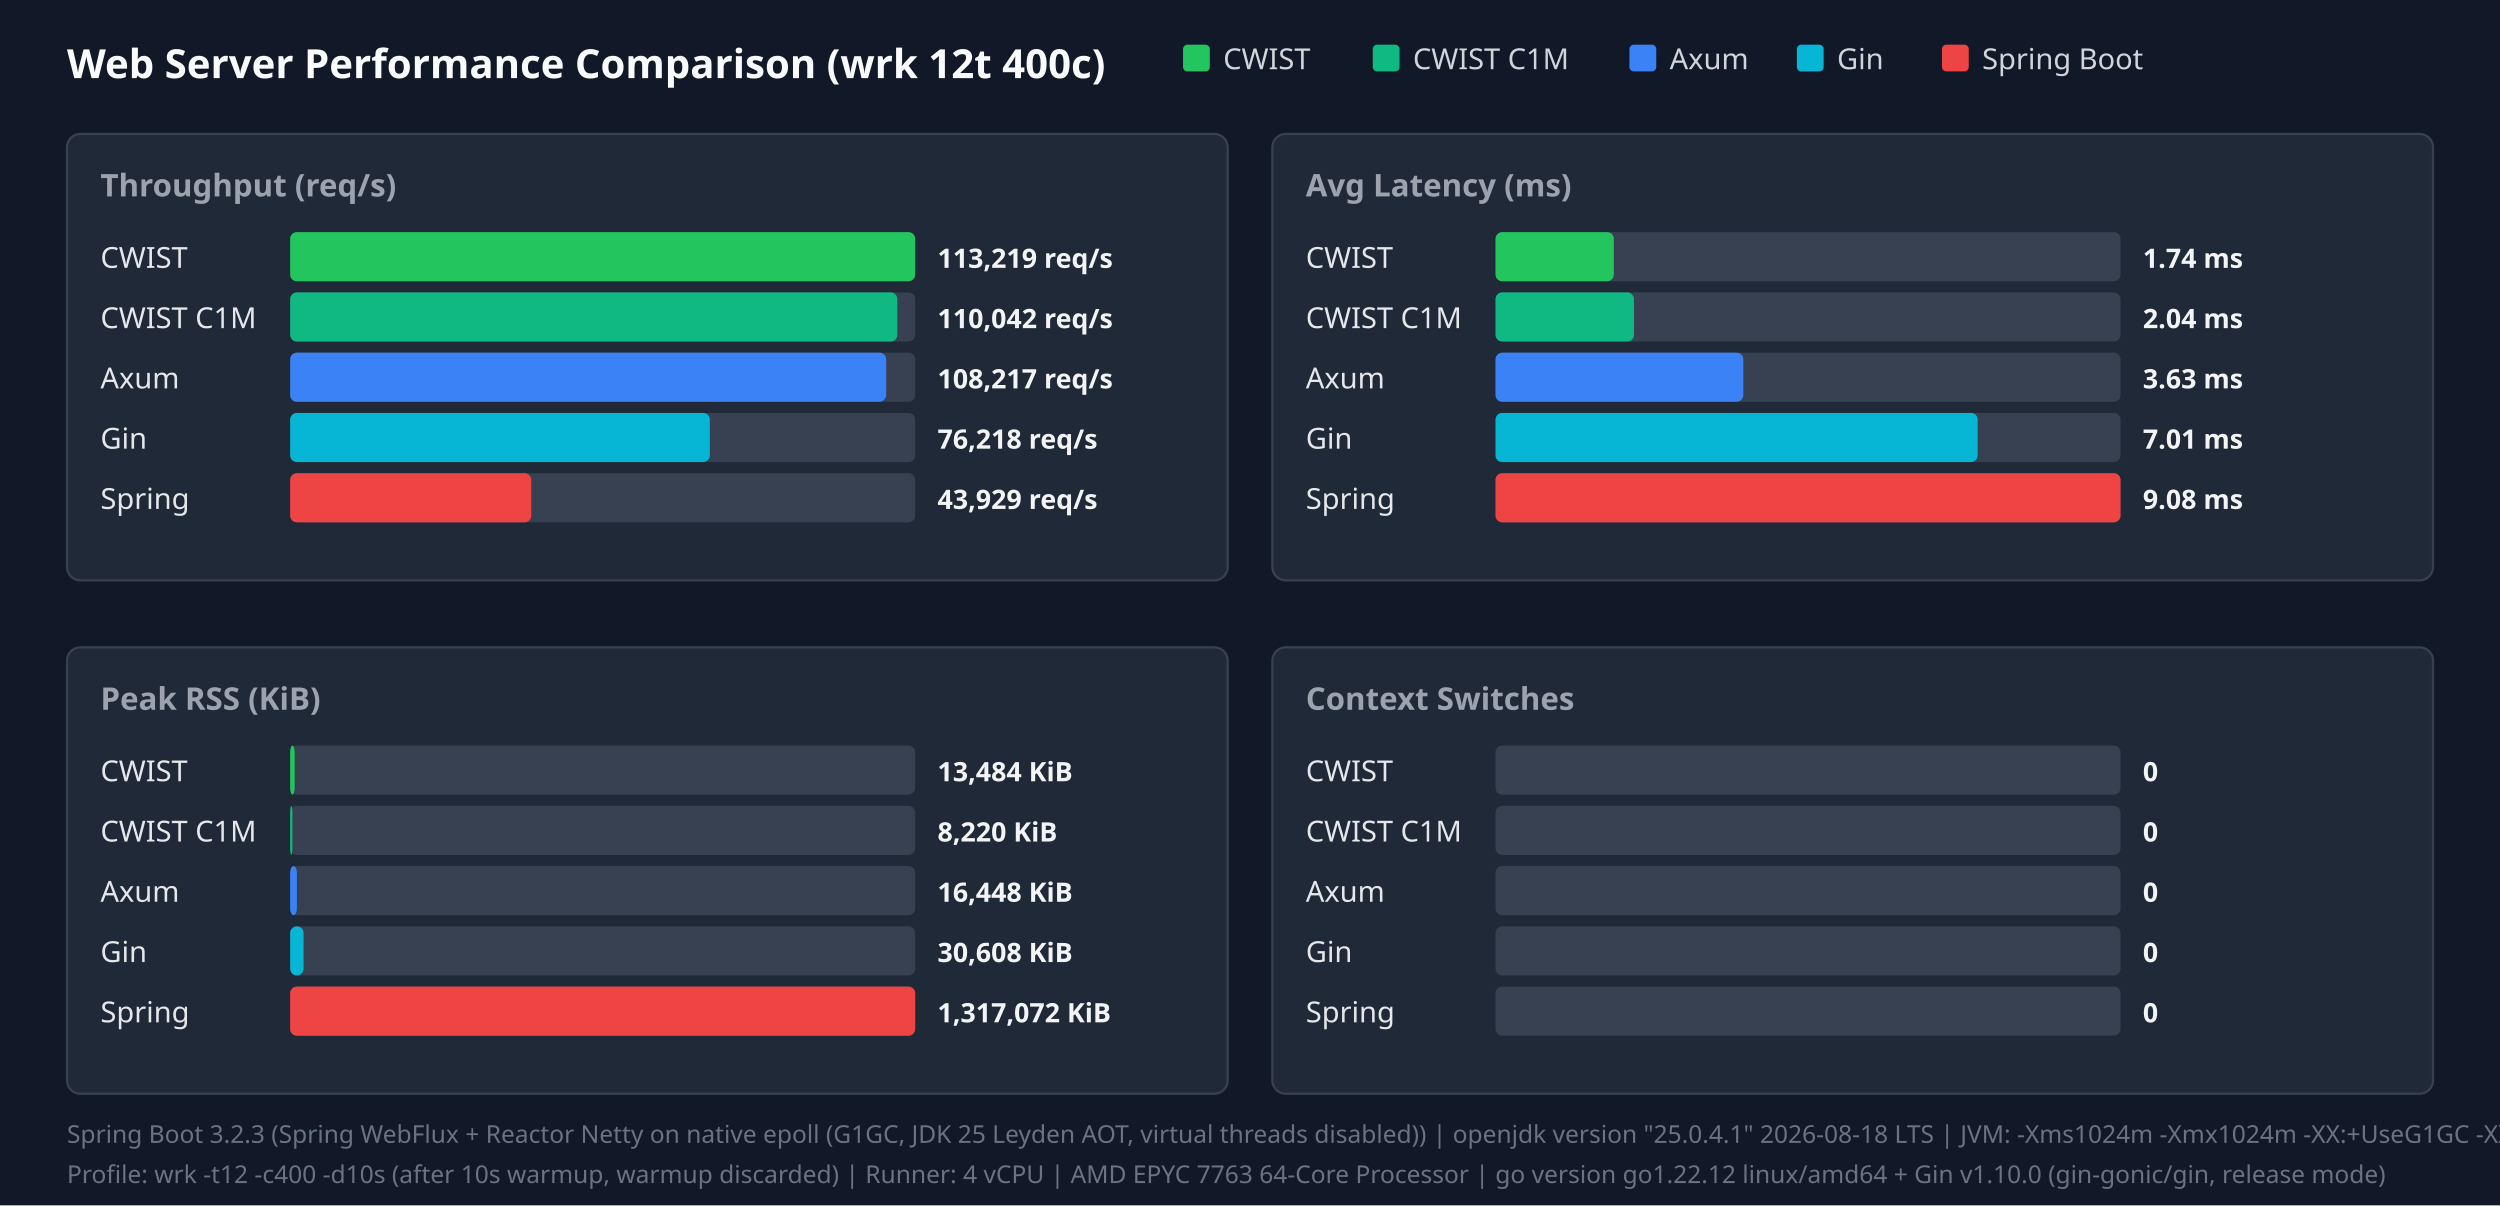
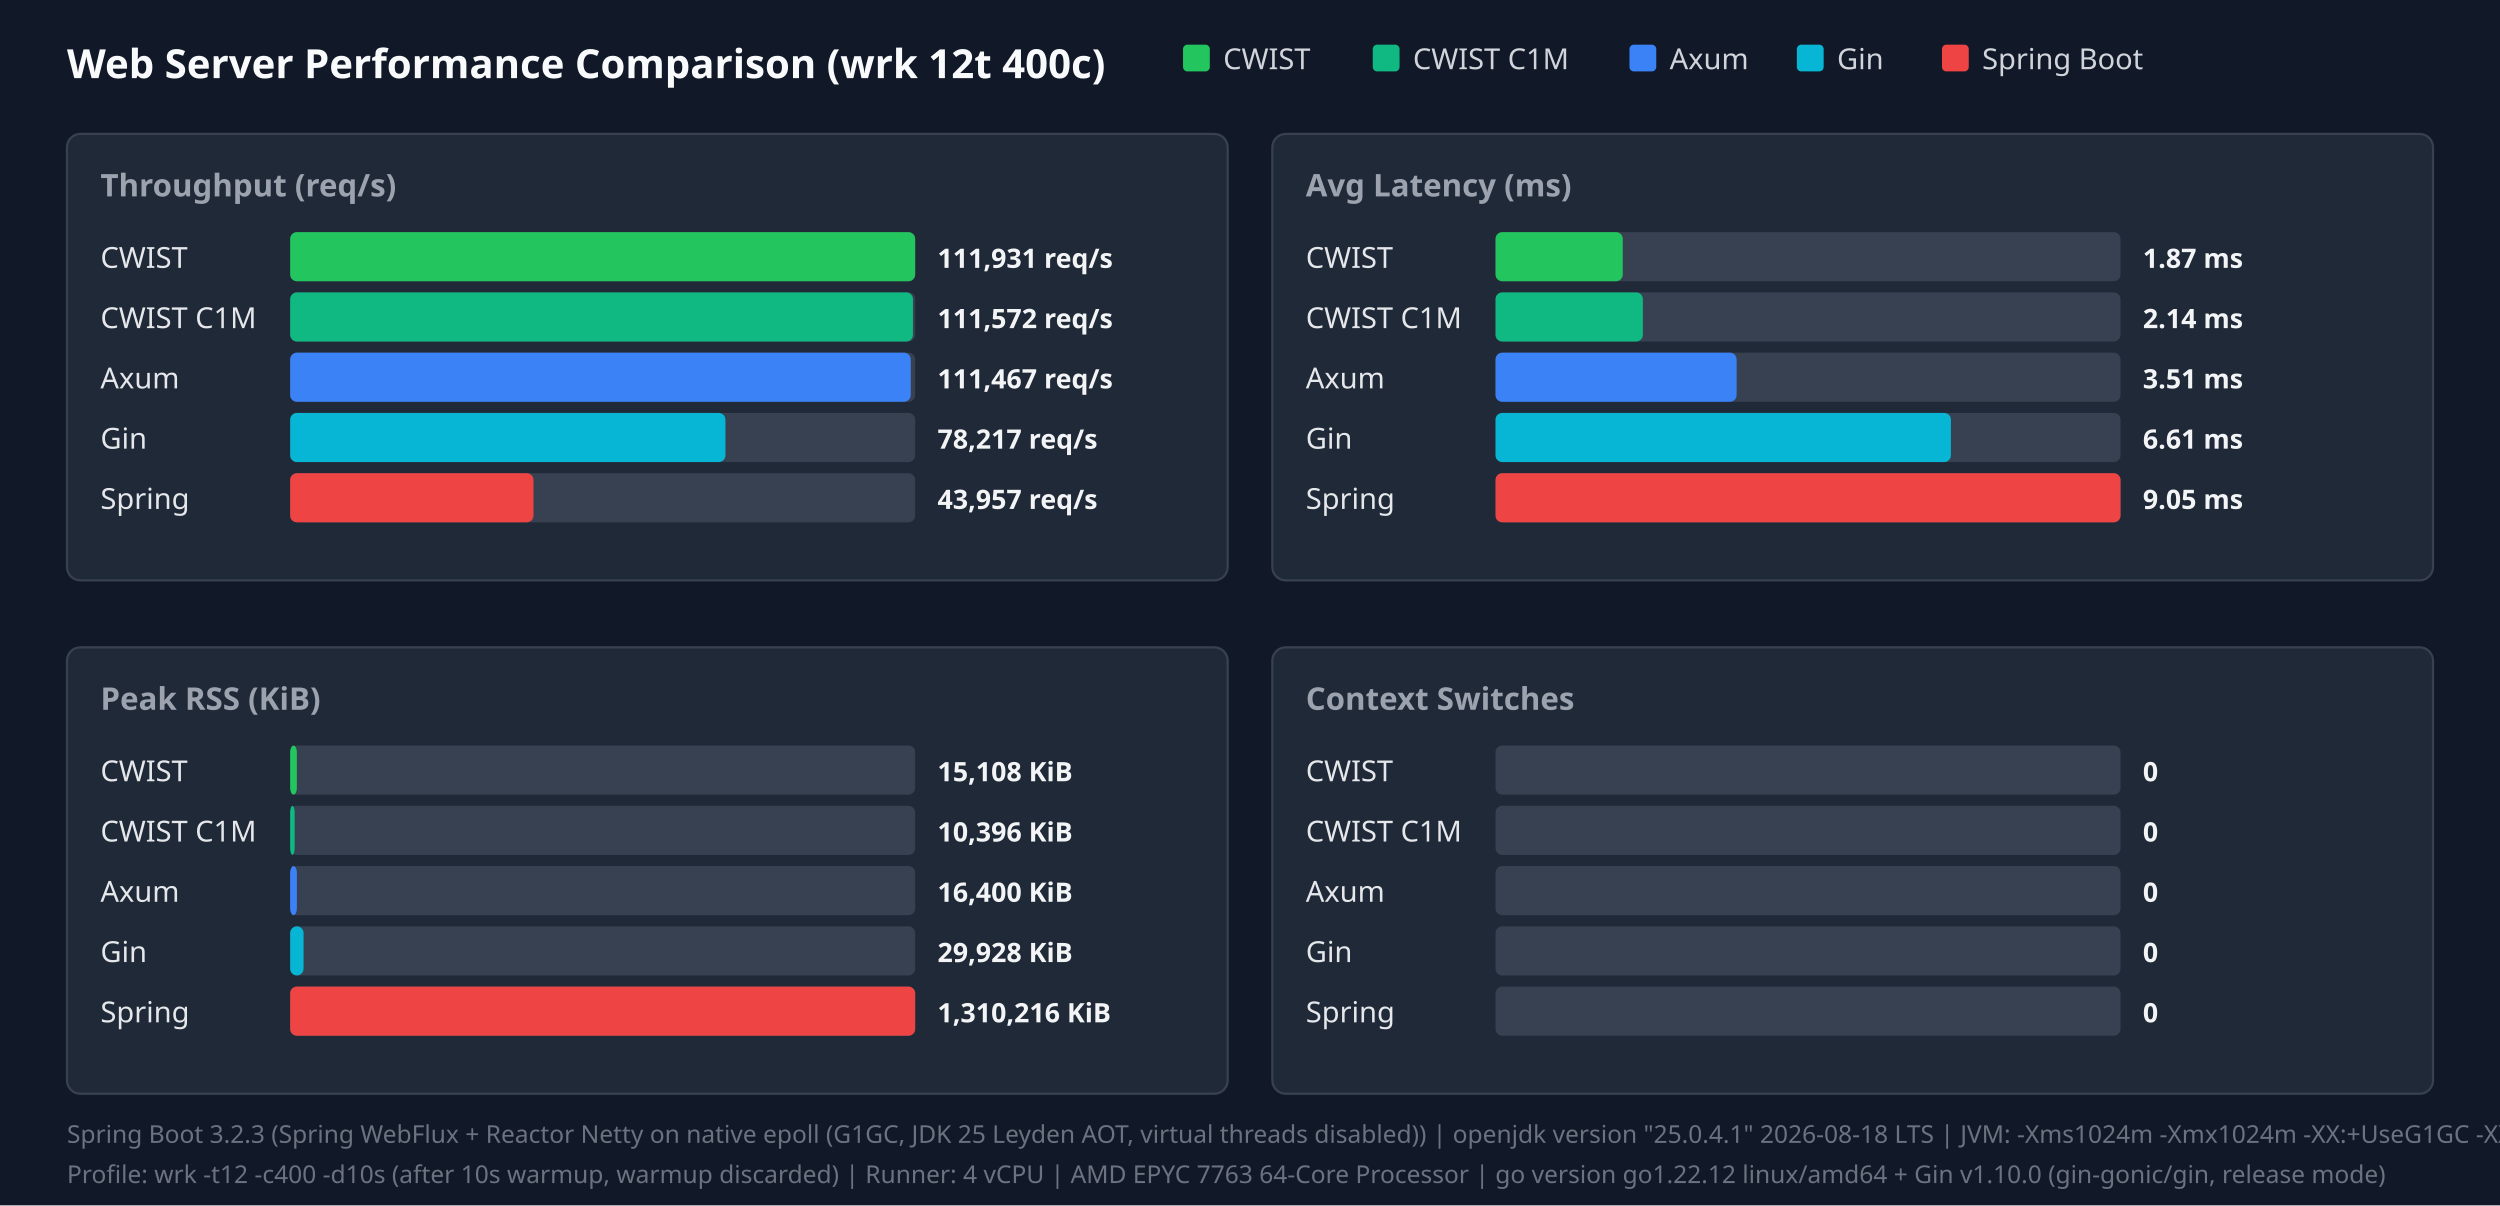
<svg xmlns="http://www.w3.org/2000/svg" width="1120" height="540" viewBox="0 0 1120 540">
  <style>.title{font:18px sans-serif;font-weight:bold;fill:#f9fafb}.panel-title{font:14px sans-serif;font-weight:600;fill:#9ca3af}.legend{font:13px sans-serif;fill:#d1d5db}.bar-label{font:13px sans-serif;font-weight:500;fill:#e5e7eb}.bar-val{font:12px sans-serif;font-weight:bold;fill:#f3f4f6}.footer{font:11px sans-serif;fill:#6b7280}</style>
  <rect width="100%" height="100%" fill="#111827" />
  <text x="30" y="35" class="title">Web Server Performance Comparison (wrk 12t 400c)</text>
  <rect x="530" y="20" width="12" height="12" fill="#22c55e" rx="2" />
  <text x="548" y="31" class="legend">CWIST</text>
  <rect x="615" y="20" width="12" height="12" fill="#10b981" rx="2" />
  <text x="633" y="31" class="legend">CWIST C1M</text>
  <rect x="730" y="20" width="12" height="12" fill="#3b82f6" rx="2" />
  <text x="748" y="31" class="legend">Axum</text>
  <rect x="805" y="20" width="12" height="12" fill="#06b6d4" rx="2" />
  <text x="823" y="31" class="legend">Gin</text>
  <rect x="870" y="20" width="12" height="12" fill="#ef4444" rx="2" />
  <text x="888" y="31" class="legend">Spring Boot</text>
  <rect x="30" y="60" width="520" height="200" fill="#1f2937" rx="6" stroke="#374151" />
  <text x="45" y="88" class="panel-title">Throughput (req/s)</text>
  <text x="45" y="120" class="bar-label">CWIST</text>
  <rect x="130" y="104" width="280" height="22" fill="#374151" rx="3" />
  <rect x="130" y="104" width="280" height="22" fill="#22c55e" rx="3" />
-   <text x="420" y="120" class="bar-val">113,219 req/s</text>
+   <text x="420" y="120" class="bar-val">111,931 req/s</text>
  <text x="45" y="147" class="bar-label">CWIST C1M</text>
  <rect x="130" y="131" width="280" height="22" fill="#374151" rx="3" />
-   <rect x="130" y="131" width="272" height="22" fill="#10b981" rx="3" />
-   <text x="420" y="147" class="bar-val">110,042 req/s</text>
+   <rect x="130" y="131" width="279" height="22" fill="#10b981" rx="3" />
+   <text x="420" y="147" class="bar-val">111,572 req/s</text>
  <text x="45" y="174" class="bar-label">Axum</text>
  <rect x="130" y="158" width="280" height="22" fill="#374151" rx="3" />
-   <rect x="130" y="158" width="267" height="22" fill="#3b82f6" rx="3" />
-   <text x="420" y="174" class="bar-val">108,217 req/s</text>
+   <rect x="130" y="158" width="278" height="22" fill="#3b82f6" rx="3" />
+   <text x="420" y="174" class="bar-val">111,467 req/s</text>
  <text x="45" y="201" class="bar-label">Gin</text>
  <rect x="130" y="185" width="280" height="22" fill="#374151" rx="3" />
-   <rect x="130" y="185" width="188" height="22" fill="#06b6d4" rx="3" />
-   <text x="420" y="201" class="bar-val">76,218 req/s</text>
+   <rect x="130" y="185" width="195" height="22" fill="#06b6d4" rx="3" />
+   <text x="420" y="201" class="bar-val">78,217 req/s</text>
  <text x="45" y="228" class="bar-label">Spring</text>
  <rect x="130" y="212" width="280" height="22" fill="#374151" rx="3" />
-   <rect x="130" y="212" width="108" height="22" fill="#ef4444" rx="3" />
-   <text x="420" y="228" class="bar-val">43,929 req/s</text>
+   <rect x="130" y="212" width="109" height="22" fill="#ef4444" rx="3" />
+   <text x="420" y="228" class="bar-val">43,957 req/s</text>
  <rect x="570" y="60" width="520" height="200" fill="#1f2937" rx="6" stroke="#374151" />
  <text x="585" y="88" class="panel-title">Avg Latency (ms)</text>
  <text x="585" y="120" class="bar-label">CWIST</text>
  <rect x="670" y="104" width="280" height="22" fill="#374151" rx="3" />
-   <rect x="670" y="104" width="53" height="22" fill="#22c55e" rx="3" />
-   <text x="960" y="120" class="bar-val">1.74 ms</text>
+   <rect x="670" y="104" width="57" height="22" fill="#22c55e" rx="3" />
+   <text x="960" y="120" class="bar-val">1.87 ms</text>
  <text x="585" y="147" class="bar-label">CWIST C1M</text>
  <rect x="670" y="131" width="280" height="22" fill="#374151" rx="3" />
-   <rect x="670" y="131" width="62" height="22" fill="#10b981" rx="3" />
-   <text x="960" y="147" class="bar-val">2.04 ms</text>
+   <rect x="670" y="131" width="66" height="22" fill="#10b981" rx="3" />
+   <text x="960" y="147" class="bar-val">2.14 ms</text>
  <text x="585" y="174" class="bar-label">Axum</text>
  <rect x="670" y="158" width="280" height="22" fill="#374151" rx="3" />
-   <rect x="670" y="158" width="111" height="22" fill="#3b82f6" rx="3" />
-   <text x="960" y="174" class="bar-val">3.63 ms</text>
+   <rect x="670" y="158" width="108" height="22" fill="#3b82f6" rx="3" />
+   <text x="960" y="174" class="bar-val">3.51 ms</text>
  <text x="585" y="201" class="bar-label">Gin</text>
  <rect x="670" y="185" width="280" height="22" fill="#374151" rx="3" />
-   <rect x="670" y="185" width="216" height="22" fill="#06b6d4" rx="3" />
-   <text x="960" y="201" class="bar-val">7.01 ms</text>
+   <rect x="670" y="185" width="204" height="22" fill="#06b6d4" rx="3" />
+   <text x="960" y="201" class="bar-val">6.61 ms</text>
  <text x="585" y="228" class="bar-label">Spring</text>
  <rect x="670" y="212" width="280" height="22" fill="#374151" rx="3" />
  <rect x="670" y="212" width="280" height="22" fill="#ef4444" rx="3" />
-   <text x="960" y="228" class="bar-val">9.08 ms</text>
+   <text x="960" y="228" class="bar-val">9.05 ms</text>
  <rect x="30" y="290" width="520" height="200" fill="#1f2937" rx="6" stroke="#374151" />
  <text x="45" y="318" class="panel-title">Peak RSS (KiB)</text>
  <text x="45" y="350" class="bar-label">CWIST</text>
  <rect x="130" y="334" width="280" height="22" fill="#374151" rx="3" />
-   <rect x="130" y="334" width="2" height="22" fill="#22c55e" rx="3" />
-   <text x="420" y="350" class="bar-val">13,484 KiB</text>
+   <rect x="130" y="334" width="3" height="22" fill="#22c55e" rx="3" />
+   <text x="420" y="350" class="bar-val">15,108 KiB</text>
  <text x="45" y="377" class="bar-label">CWIST C1M</text>
  <rect x="130" y="361" width="280" height="22" fill="#374151" rx="3" />
-   <rect x="130" y="361" width="1" height="22" fill="#10b981" rx="3" />
-   <text x="420" y="377" class="bar-val">8,220 KiB</text>
+   <rect x="130" y="361" width="2" height="22" fill="#10b981" rx="3" />
+   <text x="420" y="377" class="bar-val">10,396 KiB</text>
  <text x="45" y="404" class="bar-label">Axum</text>
  <rect x="130" y="388" width="280" height="22" fill="#374151" rx="3" />
  <rect x="130" y="388" width="3" height="22" fill="#3b82f6" rx="3" />
-   <text x="420" y="404" class="bar-val">16,448 KiB</text>
+   <text x="420" y="404" class="bar-val">16,400 KiB</text>
  <text x="45" y="431" class="bar-label">Gin</text>
  <rect x="130" y="415" width="280" height="22" fill="#374151" rx="3" />
  <rect x="130" y="415" width="6" height="22" fill="#06b6d4" rx="3" />
-   <text x="420" y="431" class="bar-val">30,608 KiB</text>
+   <text x="420" y="431" class="bar-val">29,928 KiB</text>
  <text x="45" y="458" class="bar-label">Spring</text>
  <rect x="130" y="442" width="280" height="22" fill="#374151" rx="3" />
  <rect x="130" y="442" width="280" height="22" fill="#ef4444" rx="3" />
-   <text x="420" y="458" class="bar-val">1,317,072 KiB</text>
+   <text x="420" y="458" class="bar-val">1,310,216 KiB</text>
  <rect x="570" y="290" width="520" height="200" fill="#1f2937" rx="6" stroke="#374151" />
  <text x="585" y="318" class="panel-title">Context Switches</text>
  <text x="585" y="350" class="bar-label">CWIST</text>
  <rect x="670" y="334" width="280" height="22" fill="#374151" rx="3" />
  <text x="960" y="350" class="bar-val">0</text>
  <text x="585" y="377" class="bar-label">CWIST C1M</text>
  <rect x="670" y="361" width="280" height="22" fill="#374151" rx="3" />
  <text x="960" y="377" class="bar-val">0</text>
  <text x="585" y="404" class="bar-label">Axum</text>
  <rect x="670" y="388" width="280" height="22" fill="#374151" rx="3" />
  <text x="960" y="404" class="bar-val">0</text>
  <text x="585" y="431" class="bar-label">Gin</text>
  <rect x="670" y="415" width="280" height="22" fill="#374151" rx="3" />
  <text x="960" y="431" class="bar-val">0</text>
  <text x="585" y="458" class="bar-label">Spring</text>
  <rect x="670" y="442" width="280" height="22" fill="#374151" rx="3" />
  <text x="960" y="458" class="bar-val">0</text>
  <text x="30" y="512" class="footer">Spring Boot 3.2.3 (Spring WebFlux + Reactor Netty on native epoll (G1GC, JDK 25 Leyden AOT, virtual threads disabled)) | openjdk version "25.0.4.1" 2026-08-18 LTS | JVM: -Xms1024m -Xmx1024m   -XX:+UseG1GC -XX:GCTimeRatio=99 -XX:G1HeapRegionSize=1m   -XX:+AlwaysPreTouch   -XX:CompileThreshold=1500 -XX:CICompilerCount=4   -Djava.security.egd=file:/dev/urandom   -Djava.net.preferIPv4Stack=true   -Dio.netty.allocator.type=pooled   -Dio.netty.leakDetection.level=disabled   -Dio.netty.buffer.checkBounds=false   -Dio.netty.buffer.checkAccessible=false   -Dreactor.netty.ioWorkerCount=4   -Xlog:gc*:file=/tmp/spring_gc.log:time,uptime,level,tags -XX:+AOTClassLinking -XX:AOTCache=/tmp/spring_bench/app.aot (JEP 483 + JEP 514 single-step AOT)</text>
  <text x="30" y="530" class="footer">Profile: wrk -t12 -c400 -d10s (after 10s warmup, warmup discarded) | Runner: 4 vCPU | AMD EPYC 7763 64-Core Processor | go version go1.22.12 linux/amd64 + Gin v1.10.0 (gin-gonic/gin, release mode)</text>
</svg>
